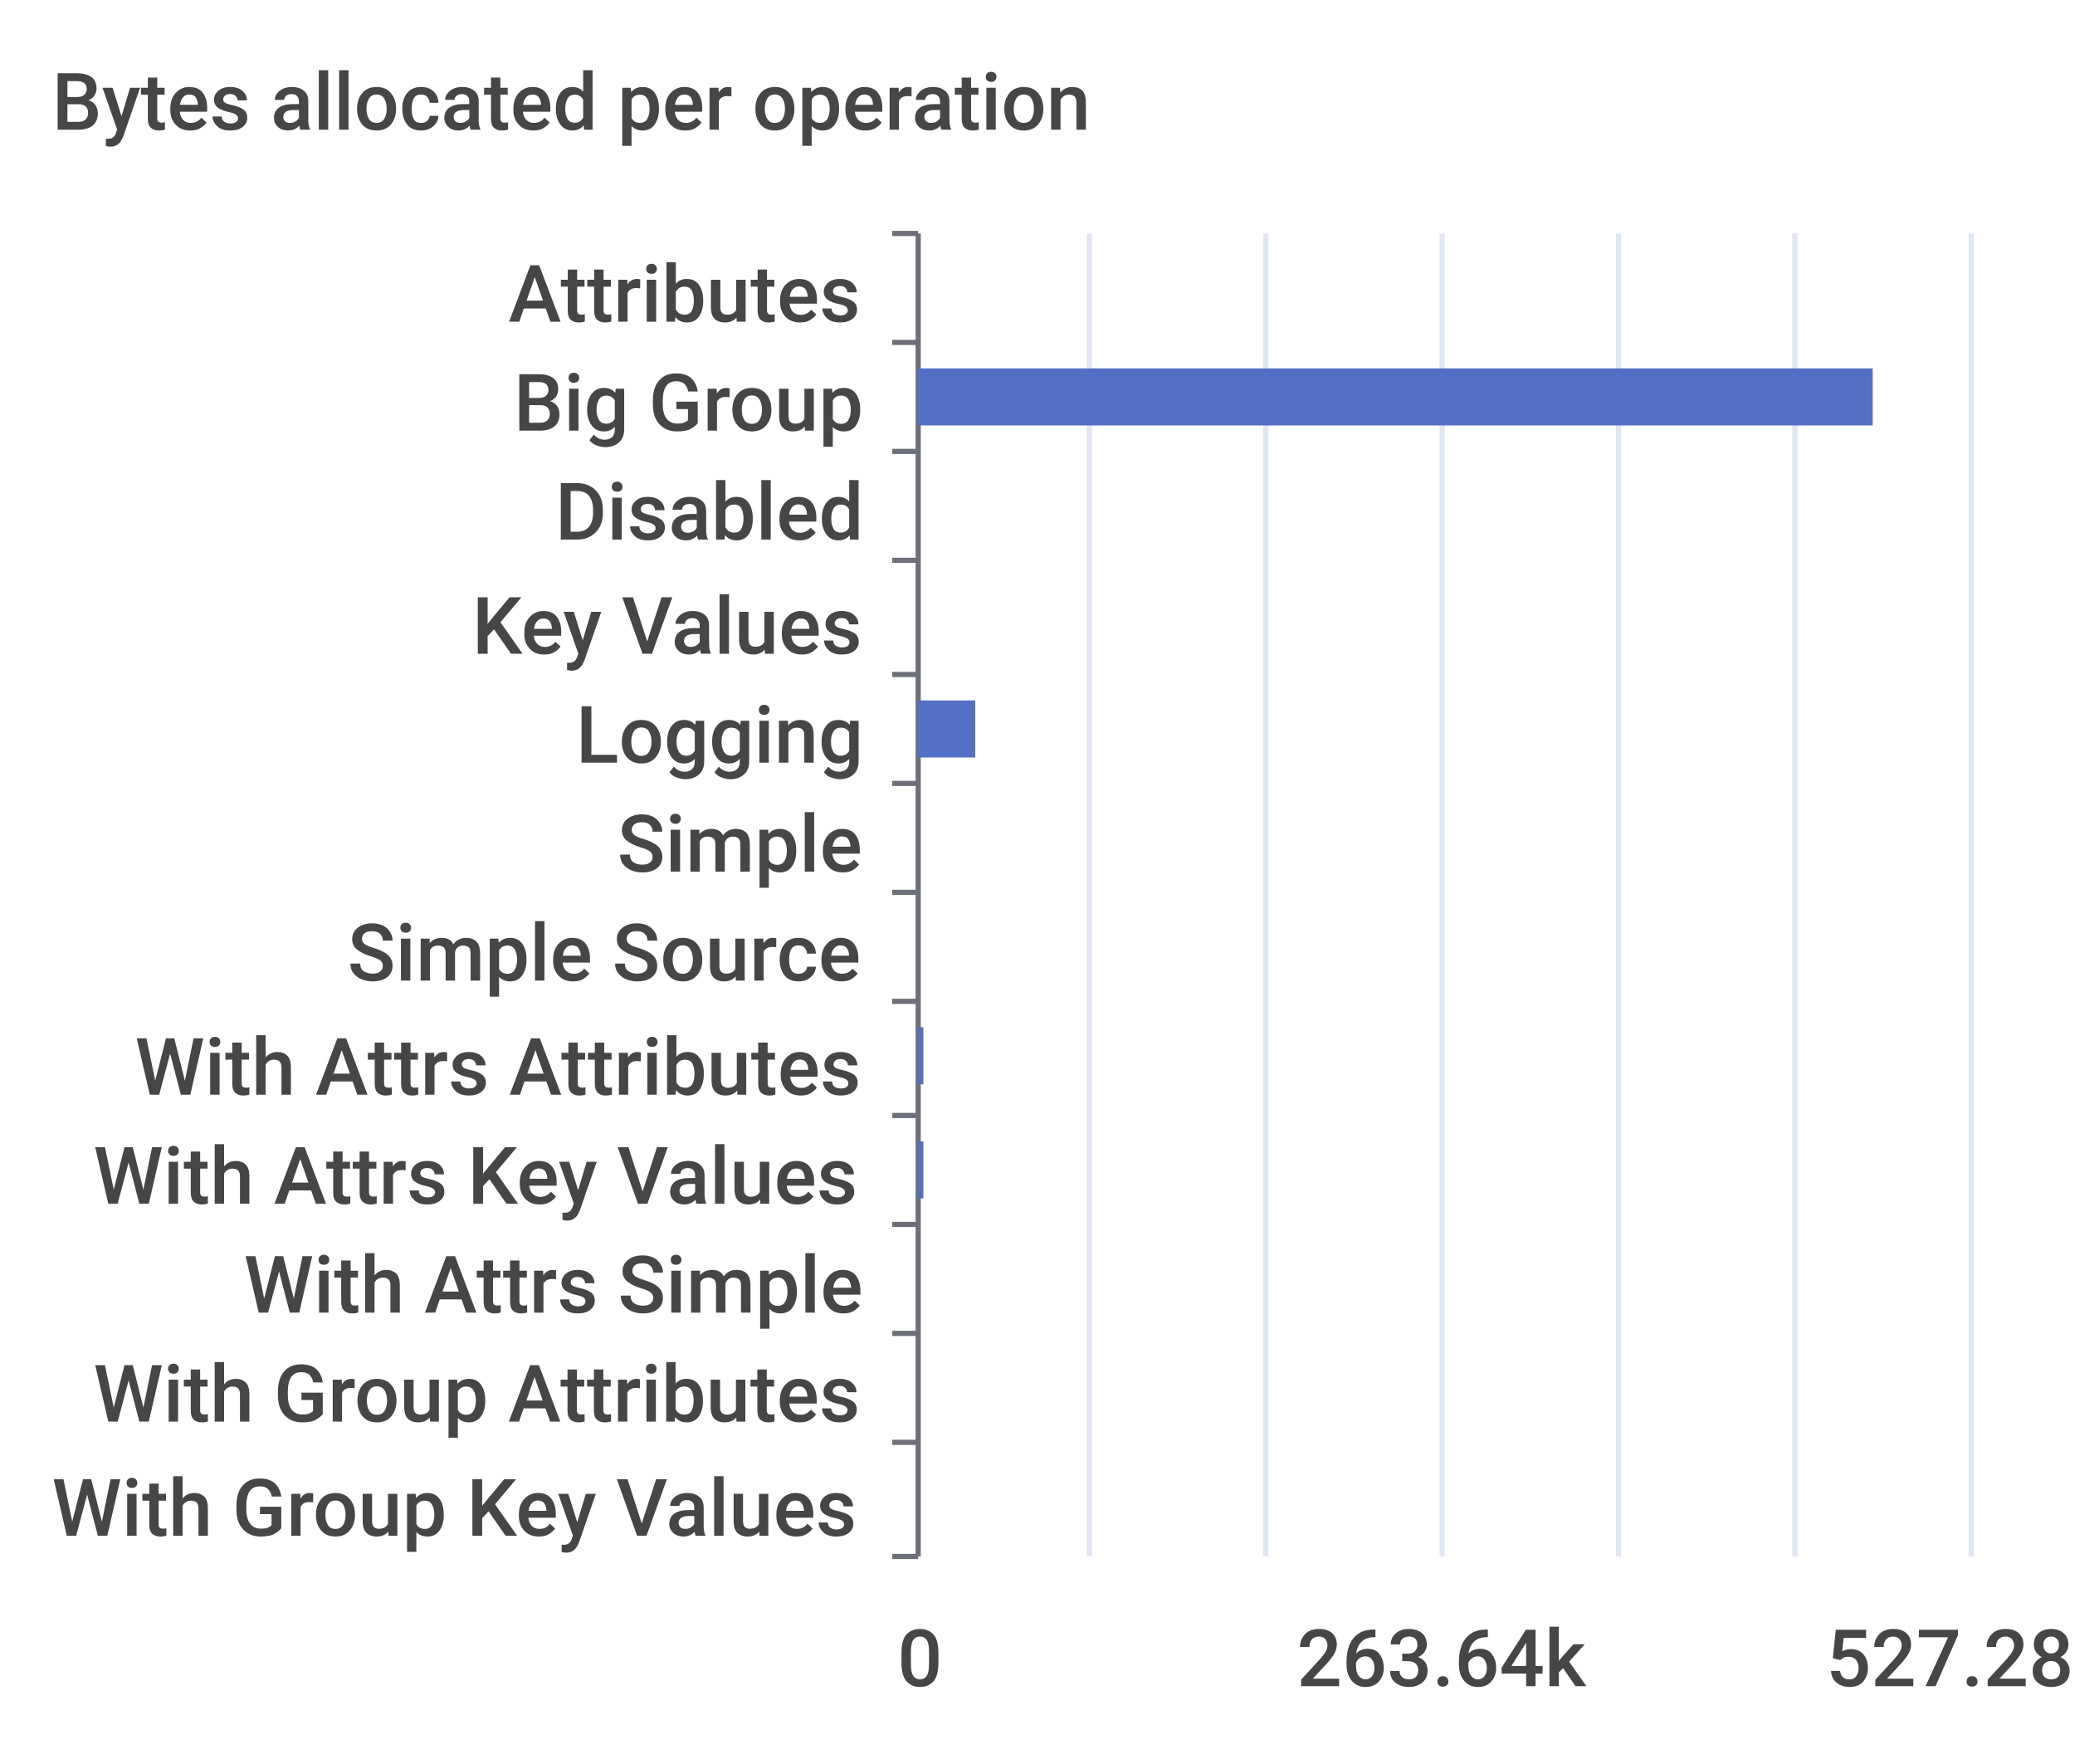
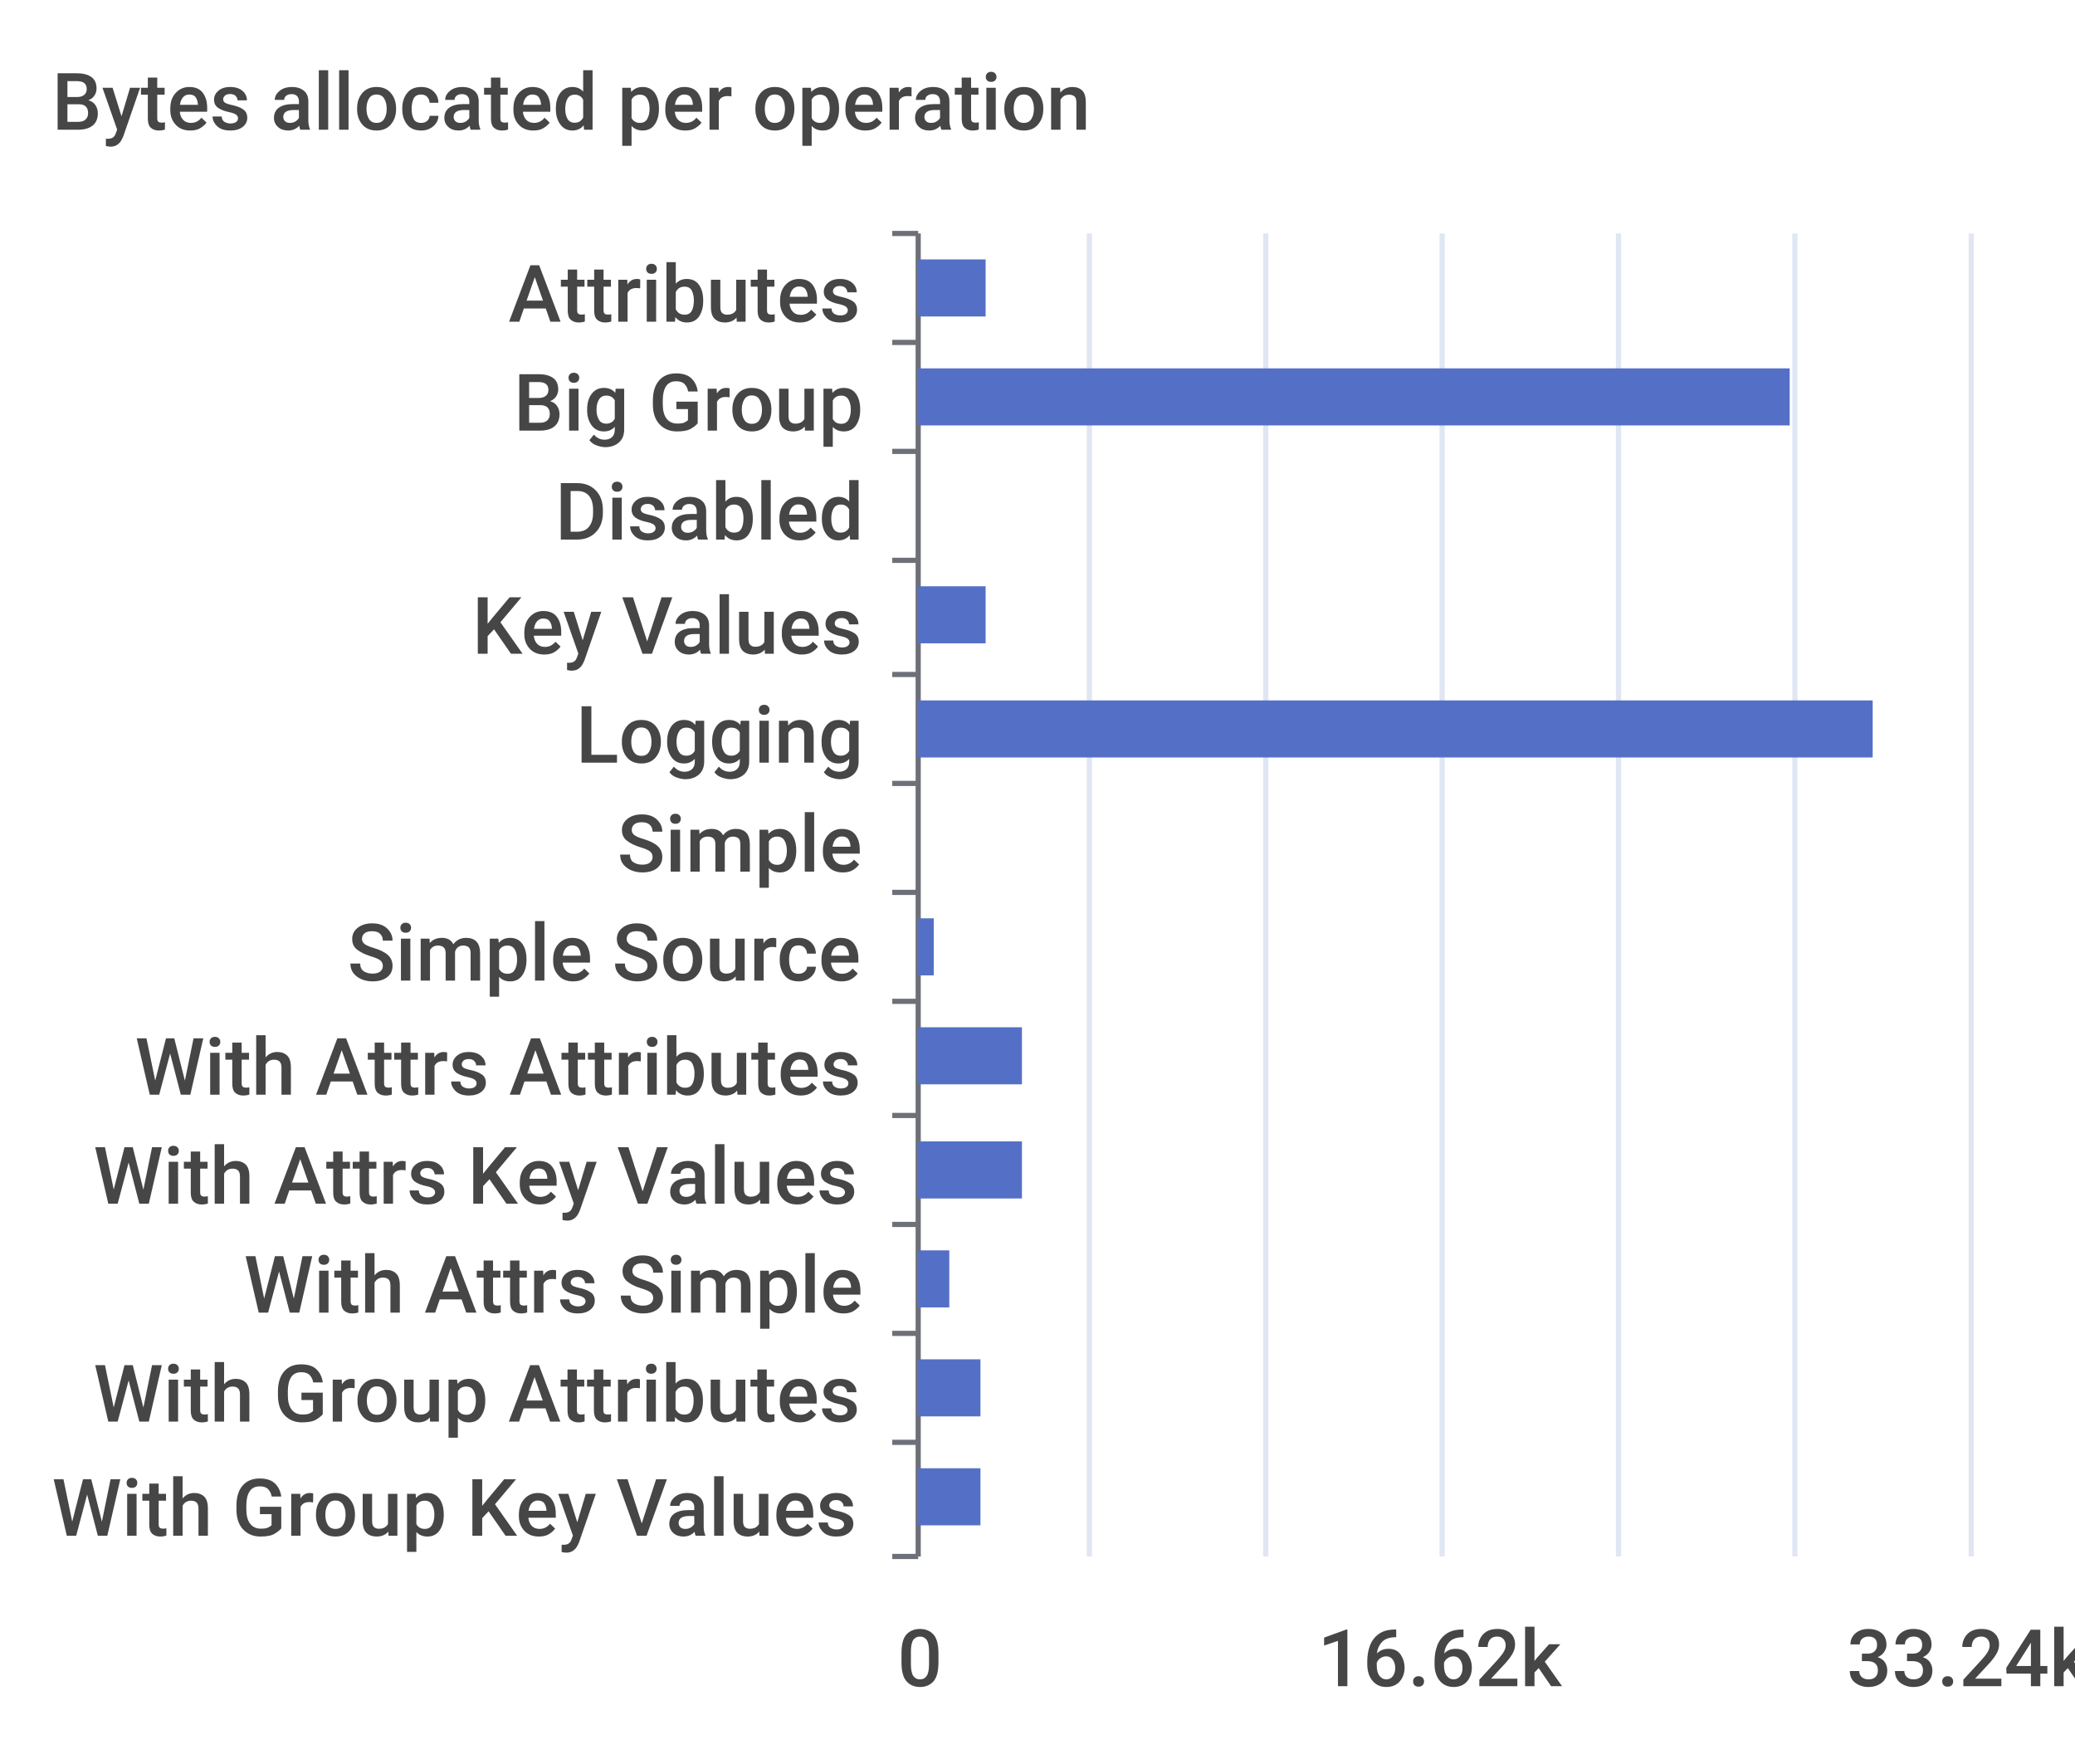
<svg xmlns="http://www.w3.org/2000/svg" width="400" height="340">\n<path d="M 0 0 L 400 0 L 400 340 L 0 340 L 0 0" style="stroke-width:0;stroke:none;fill:rgba(255,255,255,1.0)" />
  <text x="10" y="25" style="stroke-width:0;stroke:none;fill:rgba(70,70,70,1.0);font-size:15.3px;font-family:'Roboto Medium',sans-serif">Bytes allocated per operation</text>
  <path d="M 172 45 L 177 45" style="stroke-width:1;stroke:rgba(110,112,121,1.0);fill:none" />
  <path d="M 172 66 L 177 66" style="stroke-width:1;stroke:rgba(110,112,121,1.0);fill:none" />
  <path d="M 172 87 L 177 87" style="stroke-width:1;stroke:rgba(110,112,121,1.0);fill:none" />
  <path d="M 172 108 L 177 108" style="stroke-width:1;stroke:rgba(110,112,121,1.0);fill:none" />
  <path d="M 172 130 L 177 130" style="stroke-width:1;stroke:rgba(110,112,121,1.0);fill:none" />
  <path d="M 172 151 L 177 151" style="stroke-width:1;stroke:rgba(110,112,121,1.0);fill:none" />
  <path d="M 172 172 L 177 172" style="stroke-width:1;stroke:rgba(110,112,121,1.0);fill:none" />
  <path d="M 172 193 L 177 193" style="stroke-width:1;stroke:rgba(110,112,121,1.0);fill:none" />
  <path d="M 172 215 L 177 215" style="stroke-width:1;stroke:rgba(110,112,121,1.0);fill:none" />
  <path d="M 172 236 L 177 236" style="stroke-width:1;stroke:rgba(110,112,121,1.0);fill:none" />
  <path d="M 172 257 L 177 257" style="stroke-width:1;stroke:rgba(110,112,121,1.0);fill:none" />
  <path d="M 172 278 L 177 278" style="stroke-width:1;stroke:rgba(110,112,121,1.0);fill:none" />
  <path d="M 172 300 L 177 300" style="stroke-width:1;stroke:rgba(110,112,121,1.0);fill:none" />
  <path d="M 177 45 L 177 300" style="stroke-width:1;stroke:rgba(110,112,121,1.0);fill:none" />
  <text x="98" y="62" style="stroke-width:0;stroke:none;fill:rgba(70,70,70,1.0);font-size:15.3px;font-family:'Roboto Medium',sans-serif">Attributes</text>
  <text x="99" y="83" style="stroke-width:0;stroke:none;fill:rgba(70,70,70,1.0);font-size:15.3px;font-family:'Roboto Medium',sans-serif">Big Group</text>
  <text x="107" y="104" style="stroke-width:0;stroke:none;fill:rgba(70,70,70,1.0);font-size:15.3px;font-family:'Roboto Medium',sans-serif">Disabled</text>
  <text x="91" y="126" style="stroke-width:0;stroke:none;fill:rgba(70,70,70,1.0);font-size:15.3px;font-family:'Roboto Medium',sans-serif">Key Values</text>
  <text x="111" y="147" style="stroke-width:0;stroke:none;fill:rgba(70,70,70,1.0);font-size:15.3px;font-family:'Roboto Medium',sans-serif">Logging</text>
  <text x="119" y="168" style="stroke-width:0;stroke:none;fill:rgba(70,70,70,1.0);font-size:15.3px;font-family:'Roboto Medium',sans-serif">Simple</text>
  <text x="67" y="189" style="stroke-width:0;stroke:none;fill:rgba(70,70,70,1.0);font-size:15.3px;font-family:'Roboto Medium',sans-serif">Simple Source</text>
  <text x="26" y="211" style="stroke-width:0;stroke:none;fill:rgba(70,70,70,1.0);font-size:15.3px;font-family:'Roboto Medium',sans-serif">With Attrs Attributes</text>
  <text x="18" y="232" style="stroke-width:0;stroke:none;fill:rgba(70,70,70,1.0);font-size:15.3px;font-family:'Roboto Medium',sans-serif">With Attrs Key Values</text>
  <text x="47" y="253" style="stroke-width:0;stroke:none;fill:rgba(70,70,70,1.0);font-size:15.3px;font-family:'Roboto Medium',sans-serif">With Attrs Simple</text>
  <text x="18" y="274" style="stroke-width:0;stroke:none;fill:rgba(70,70,70,1.0);font-size:15.3px;font-family:'Roboto Medium',sans-serif">With Group Attributes</text>
  <text x="10" y="296" style="stroke-width:0;stroke:none;fill:rgba(70,70,70,1.0);font-size:15.3px;font-family:'Roboto Medium',sans-serif">With Group Key Values</text>
  <text x="173" y="325" style="stroke-width:0;stroke:none;fill:rgba(70,70,70,1.0);font-size:15.3px;font-family:'Roboto Medium',sans-serif">0</text>
-   <text x="250" y="325" style="stroke-width:0;stroke:none;fill:rgba(70,70,70,1.0);font-size:15.3px;font-family:'Roboto Medium',sans-serif">263.64k</text>
-   <text x="352" y="325" style="stroke-width:0;stroke:none;fill:rgba(70,70,70,1.0);font-size:15.3px;font-family:'Roboto Medium',sans-serif">527.28k</text>
+   <text x="254" y="325" style="stroke-width:0;stroke:none;fill:rgba(70,70,70,1.0);font-size:15.3px;font-family:'Roboto Medium',sans-serif">16.62k</text>
+   <text x="356" y="325" style="stroke-width:0;stroke:none;fill:rgba(70,70,70,1.0);font-size:15.3px;font-family:'Roboto Medium',sans-serif">33.24k</text>
  <path d="M 210 45 L 210 300" style="stroke-width:1;stroke:rgba(224,230,242,1.0);fill:none" />
  <path d="M 244 45 L 244 300" style="stroke-width:1;stroke:rgba(224,230,242,1.0);fill:none" />
  <path d="M 278 45 L 278 300" style="stroke-width:1;stroke:rgba(224,230,242,1.0);fill:none" />
  <path d="M 312 45 L 312 300" style="stroke-width:1;stroke:rgba(224,230,242,1.0);fill:none" />
  <path d="M 346 45 L 346 300" style="stroke-width:1;stroke:rgba(224,230,242,1.0);fill:none" />
  <path d="M 380 45 L 380 300" style="stroke-width:1;stroke:rgba(224,230,242,1.0);fill:none" />
-   <path d="M 177 283 L 177 283 L 177 294 L 177 294 L 177 283" style="stroke-width:0;stroke:none;fill:rgba(84,112,198,1.0)" />
-   <path d="M 177 262 L 177 262 L 177 273 L 177 273 L 177 262" style="stroke-width:0;stroke:none;fill:rgba(84,112,198,1.0)" />
-   <path d="M 177 241 L 177 241 L 177 252 L 177 252 L 177 241" style="stroke-width:0;stroke:none;fill:rgba(84,112,198,1.0)" />
-   <path d="M 177 220 L 178 220 L 178 231 L 177 231 L 177 220" style="stroke-width:0;stroke:none;fill:rgba(84,112,198,1.0)" />
-   <path d="M 177 198 L 178 198 L 178 209 L 177 209 L 177 198" style="stroke-width:0;stroke:none;fill:rgba(84,112,198,1.0)" />
-   <path d="M 177 177 L 177 177 L 177 188 L 177 188 L 177 177" style="stroke-width:0;stroke:none;fill:rgba(84,112,198,1.0)" />
+   <path d="M 177 283 L 189 283 L 189 294 L 177 294 L 177 283" style="stroke-width:0;stroke:none;fill:rgba(84,112,198,1.0)" />
+   <path d="M 177 262 L 189 262 L 189 273 L 177 273 L 177 262" style="stroke-width:0;stroke:none;fill:rgba(84,112,198,1.0)" />
+   <path d="M 177 241 L 183 241 L 183 252 L 177 252 L 177 241" style="stroke-width:0;stroke:none;fill:rgba(84,112,198,1.0)" />
+   <path d="M 177 220 L 197 220 L 197 231 L 177 231 L 177 220" style="stroke-width:0;stroke:none;fill:rgba(84,112,198,1.0)" />
+   <path d="M 177 198 L 197 198 L 197 209 L 177 209 L 177 198" style="stroke-width:0;stroke:none;fill:rgba(84,112,198,1.0)" />
+   <path d="M 177 177 L 180 177 L 180 188 L 177 188 L 177 177" style="stroke-width:0;stroke:none;fill:rgba(84,112,198,1.0)" />
  <path d="M 177 156 L 177 156 L 177 167 L 177 167 L 177 156" style="stroke-width:0;stroke:none;fill:rgba(84,112,198,1.0)" />
-   <path d="M 177 135 L 188 135 L 188 146 L 177 146 L 177 135" style="stroke-width:0;stroke:none;fill:rgba(84,112,198,1.0)" />
-   <path d="M 177 113 L 177 113 L 177 124 L 177 124 L 177 113" style="stroke-width:0;stroke:none;fill:rgba(84,112,198,1.0)" />
+   <path d="M 177 135 L 361 135 L 361 146 L 177 146 L 177 135" style="stroke-width:0;stroke:none;fill:rgba(84,112,198,1.0)" />
+   <path d="M 177 113 L 190 113 L 190 124 L 177 124 L 177 113" style="stroke-width:0;stroke:none;fill:rgba(84,112,198,1.0)" />
  <path d="M 177 92 L 177 92 L 177 103 L 177 103 L 177 92" style="stroke-width:0;stroke:none;fill:rgba(84,112,198,1.0)" />
-   <path d="M 177 71 L 361 71 L 361 82 L 177 82 L 177 71" style="stroke-width:0;stroke:none;fill:rgba(84,112,198,1.0)" />
-   <path d="M 177 50 L 177 50 L 177 61 L 177 61 L 177 50" style="stroke-width:0;stroke:none;fill:rgba(84,112,198,1.0)" />
+   <path d="M 177 71 L 345 71 L 345 82 L 177 82 L 177 71" style="stroke-width:0;stroke:none;fill:rgba(84,112,198,1.0)" />
+   <path d="M 177 50 L 190 50 L 190 61 L 177 61 L 177 50" style="stroke-width:0;stroke:none;fill:rgba(84,112,198,1.0)" />
</svg>
